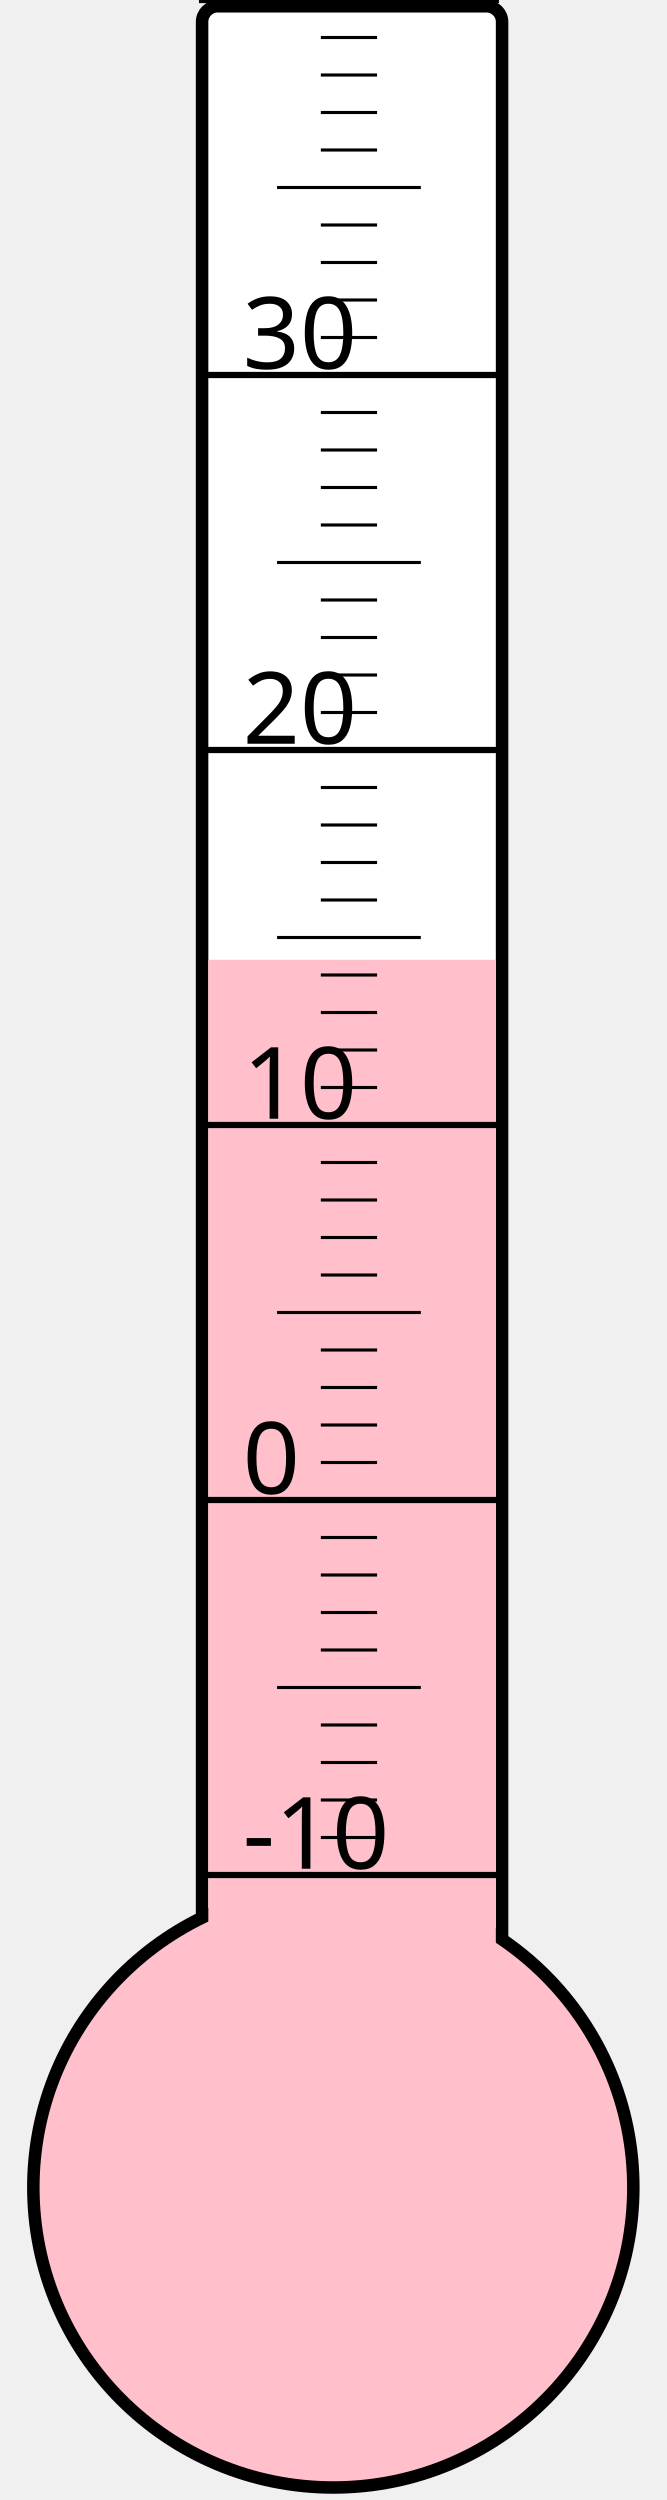
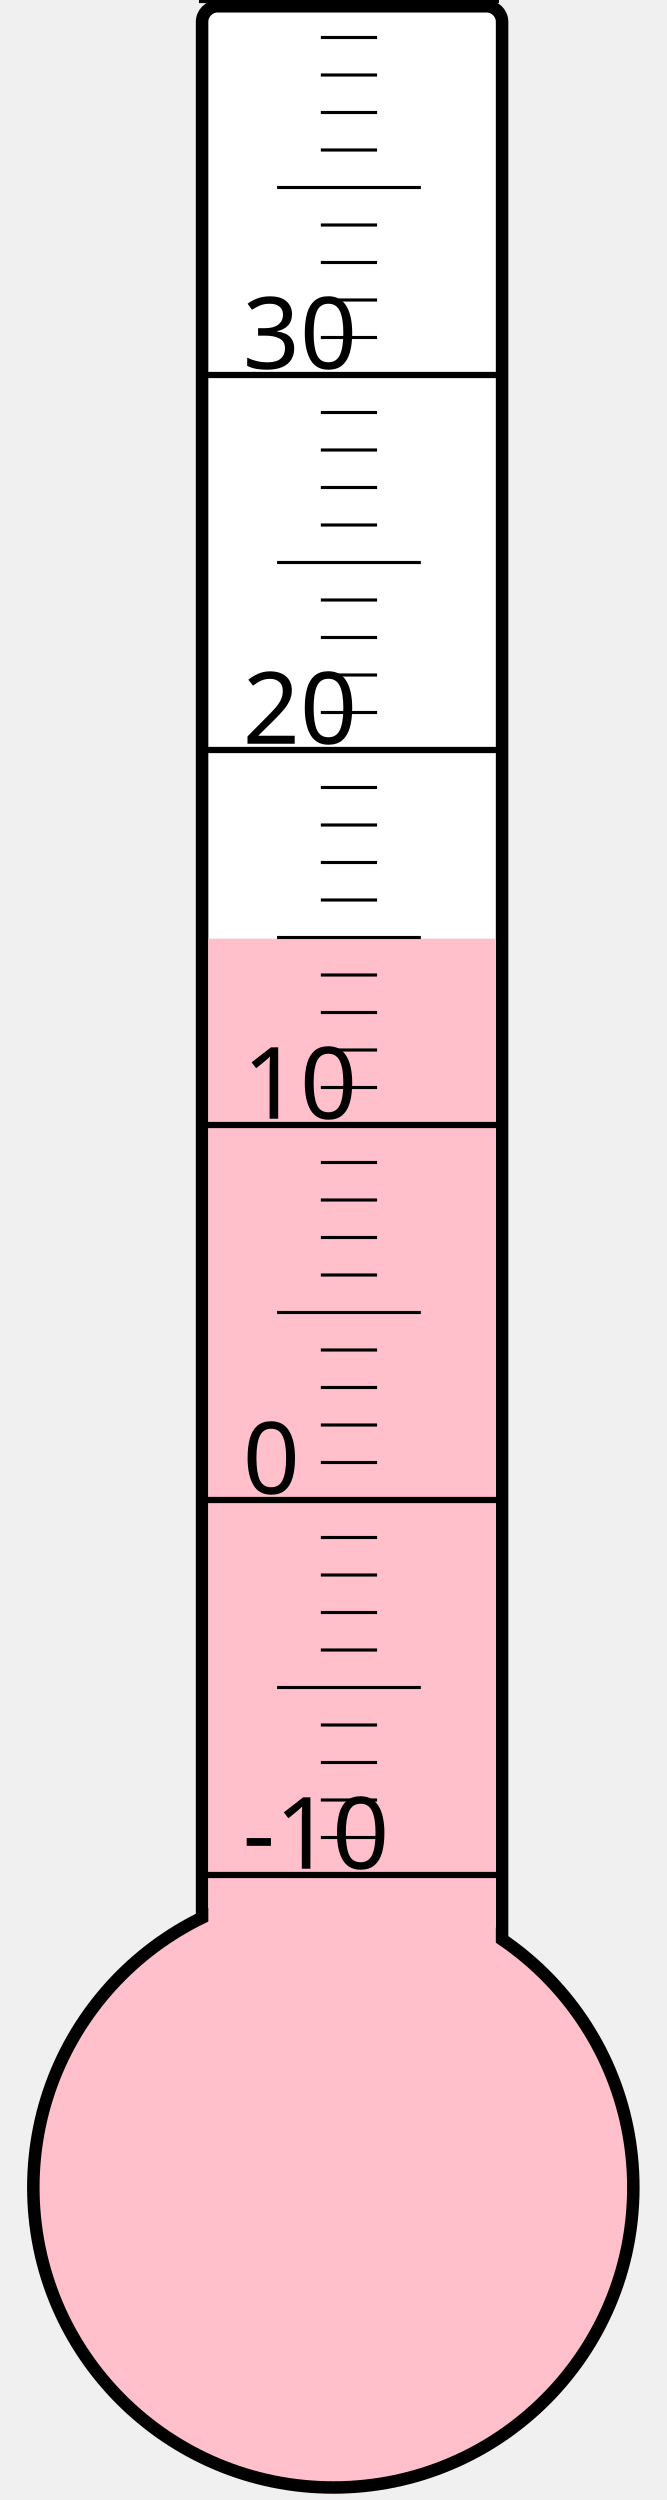
<svg xmlns="http://www.w3.org/2000/svg" width="40px" height="150px" viewBox="0 0 200 800">
  <rect width="200" height="800" x="0" y="0" style="fill: #ffffeb; fill-opacity: 0;" />
  <rect width="96" height="680" x="58" y="2" rx="5" ry="5" style="fill: white; fill-opacity: 1; stroke: black; stroke-width: 4;" />
  <circle cx="100" cy="700" r="96" style="fill: pink; stroke: black; stroke-width: 4;" />
-   <rect width="92" height="392.875" x="60" y="307.125" style="fill: pink; fill-opacity: 1; stroke-width: 0;" />
+   <rect width="92" height="399.625" x="60" y="300.375" style="fill: pink; fill-opacity: 1; stroke-width: 0;" />
  <text x="71" y="598" style="font-family: sans-serif; font-size: 24pt;">-10</text>
  <text x="71" y="478" style="font-family: sans-serif; font-size: 24pt;">0</text>
  <text x="71" y="358" style="font-family: sans-serif; font-size: 24pt;">10</text>
  <text x="71" y="238" style="font-family: sans-serif; font-size: 24pt;">20</text>
  <text x="71" y="118" style="font-family: sans-serif; font-size: 24pt;">30</text>
  <g style="stroke: black;">
    <line x1="57" y1="600" x2="153" y2="600" style="stroke-width: 2;" />
    <line x1="96" y1="588" x2="114" y2="588" style="stroke-width: 1;" />
    <line x1="96" y1="576" x2="114" y2="576" style="stroke-width: 1;" />
    <line x1="96" y1="564" x2="114" y2="564" style="stroke-width: 1;" />
    <line x1="96" y1="552" x2="114" y2="552" style="stroke-width: 1;" />
    <line x1="82" y1="540" x2="128" y2="540" style="stroke-width: 1;" />
    <line x1="96" y1="528" x2="114" y2="528" style="stroke-width: 1;" />
    <line x1="96" y1="516" x2="114" y2="516" style="stroke-width: 1;" />
    <line x1="96" y1="504" x2="114" y2="504" style="stroke-width: 1;" />
    <line x1="96" y1="492" x2="114" y2="492" style="stroke-width: 1;" />
    <line x1="57" y1="480" x2="153" y2="480" style="stroke-width: 2;" />
    <line x1="96" y1="468" x2="114" y2="468" style="stroke-width: 1;" />
    <line x1="96" y1="456" x2="114" y2="456" style="stroke-width: 1;" />
    <line x1="96" y1="444" x2="114" y2="444" style="stroke-width: 1;" />
    <line x1="96" y1="432" x2="114" y2="432" style="stroke-width: 1;" />
    <line x1="82" y1="420" x2="128" y2="420" style="stroke-width: 1;" />
    <line x1="96" y1="408" x2="114" y2="408" style="stroke-width: 1;" />
    <line x1="96" y1="396" x2="114" y2="396" style="stroke-width: 1;" />
    <line x1="96" y1="384" x2="114" y2="384" style="stroke-width: 1;" />
    <line x1="96" y1="372" x2="114" y2="372" style="stroke-width: 1;" />
    <line x1="57" y1="360" x2="153" y2="360" style="stroke-width: 2;" />
    <line x1="96" y1="348" x2="114" y2="348" style="stroke-width: 1;" />
    <line x1="96" y1="336" x2="114" y2="336" style="stroke-width: 1;" />
    <line x1="96" y1="324" x2="114" y2="324" style="stroke-width: 1;" />
    <line x1="96" y1="312" x2="114" y2="312" style="stroke-width: 1;" />
    <line x1="82" y1="300" x2="128" y2="300" style="stroke-width: 1;" />
    <line x1="96" y1="288" x2="114" y2="288" style="stroke-width: 1;" />
    <line x1="96" y1="276" x2="114" y2="276" style="stroke-width: 1;" />
    <line x1="96" y1="264" x2="114" y2="264" style="stroke-width: 1;" />
    <line x1="96" y1="252" x2="114" y2="252" style="stroke-width: 1;" />
    <line x1="57" y1="240" x2="153" y2="240" style="stroke-width: 2;" />
    <line x1="96" y1="228" x2="114" y2="228" style="stroke-width: 1;" />
    <line x1="96" y1="216" x2="114" y2="216" style="stroke-width: 1;" />
    <line x1="96" y1="204" x2="114" y2="204" style="stroke-width: 1;" />
    <line x1="96" y1="192" x2="114" y2="192" style="stroke-width: 1;" />
    <line x1="82" y1="180" x2="128" y2="180" style="stroke-width: 1;" />
    <line x1="96" y1="168" x2="114" y2="168" style="stroke-width: 1;" />
    <line x1="96" y1="156" x2="114" y2="156" style="stroke-width: 1;" />
    <line x1="96" y1="144" x2="114" y2="144" style="stroke-width: 1;" />
    <line x1="96" y1="132" x2="114" y2="132" style="stroke-width: 1;" />
    <line x1="57" y1="120" x2="153" y2="120" style="stroke-width: 2;" />
    <line x1="96" y1="108" x2="114" y2="108" style="stroke-width: 1;" />
    <line x1="96" y1="96" x2="114" y2="96" style="stroke-width: 1;" />
    <line x1="96" y1="84" x2="114" y2="84" style="stroke-width: 1;" />
    <line x1="96" y1="72" x2="114" y2="72" style="stroke-width: 1;" />
    <line x1="82" y1="60" x2="128" y2="60" style="stroke-width: 1;" />
    <line x1="96" y1="48" x2="114" y2="48" style="stroke-width: 1;" />
    <line x1="96" y1="36" x2="114" y2="36" style="stroke-width: 1;" />
    <line x1="96" y1="24" x2="114" y2="24" style="stroke-width: 1;" />
    <line x1="96" y1="12" x2="114" y2="12" style="stroke-width: 1;" />
    <line x1="57" y1="0" x2="153" y2="0" style="stroke-width: 2;" />
  </g>
</svg>
